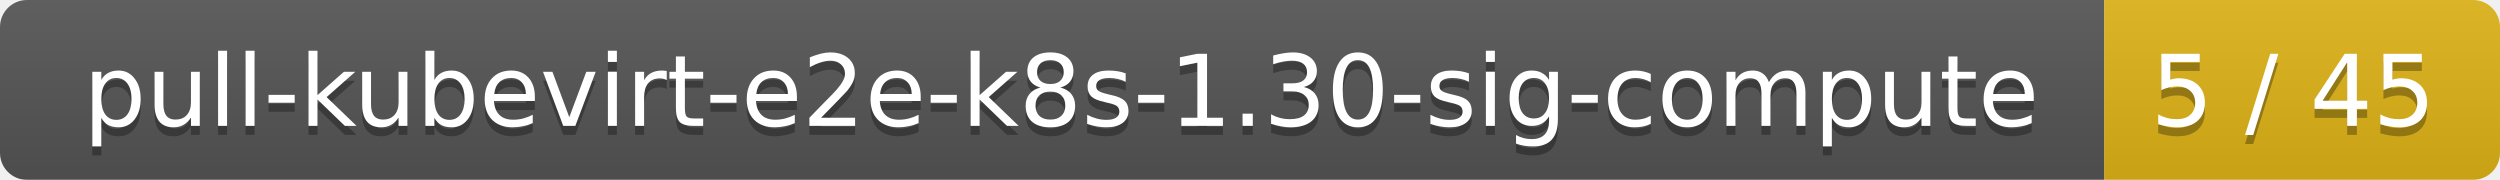
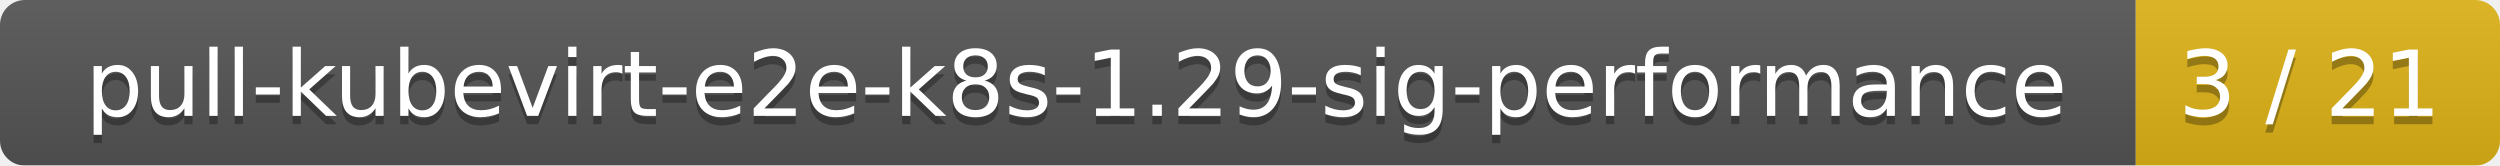
- <svg xmlns="http://www.w3.org/2000/svg" width="278" height="20">
+ <svg xmlns="http://www.w3.org/2000/svg" width="302" height="20">
  <linearGradient id="smooth" x2="0" y2="100%">
    <stop offset="0" stop-color="#bbb" stop-opacity=".1" />
    <stop offset="1" stop-opacity=".1" />
  </linearGradient>
  <mask id="round">
-     <rect width="278" height="20" rx="3" fill="#fff" />
+     <rect width="302" height="20" rx="3" fill="#fff" />
  </mask>
  <g mask="url(#round)">
-     <rect width="234" height="20" fill="#555" />
-     <rect x="234" width="44" height="20" fill="#dfb317" />
-     <rect width="278" height="20" fill="url(#smooth)" />
+     <rect width="258" height="20" fill="#555" />
+     <rect x="258" width="44" height="20" fill="#dfb317" />
+     <rect width="302" height="20" fill="url(#smooth)" />
  </g>
  <g fill="#fff" text-anchor="middle" font-family="DejaVu Sans,Verdana,Geneva,sans-serif" font-size="11">
-     <text x="118" y="15" fill="#010101" fill-opacity=".3">pull-kubevirt-e2e-k8s-1.30-sig-compute</text>
-     <text x="118" y="14">pull-kubevirt-e2e-k8s-1.30-sig-compute</text>
-     <text x="255" y="15" fill="#010101" fill-opacity=".3">5 / 45</text>
-     <text x="255" y="14">5 / 45</text>
+     <text x="130" y="15" fill="#010101" fill-opacity=".3">pull-kubevirt-e2e-k8s-1.29-sig-performance</text>
+     <text x="130" y="14">pull-kubevirt-e2e-k8s-1.29-sig-performance</text>
+     <text x="279" y="15" fill="#010101" fill-opacity=".3">3 / 21</text>
+     <text x="279" y="14">3 / 21</text>
  </g>
</svg>
